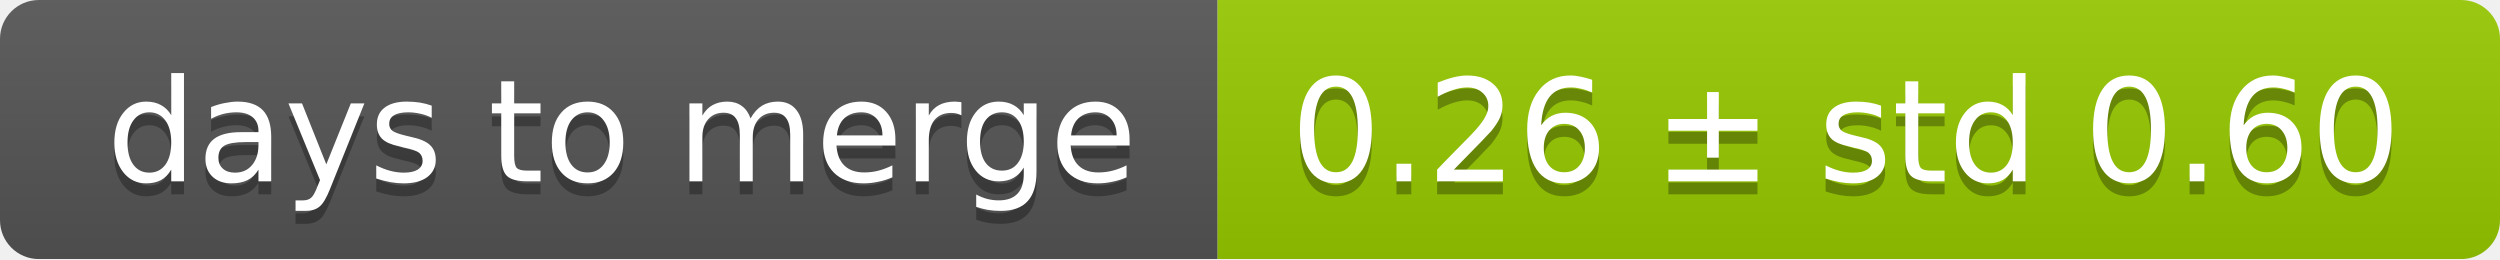
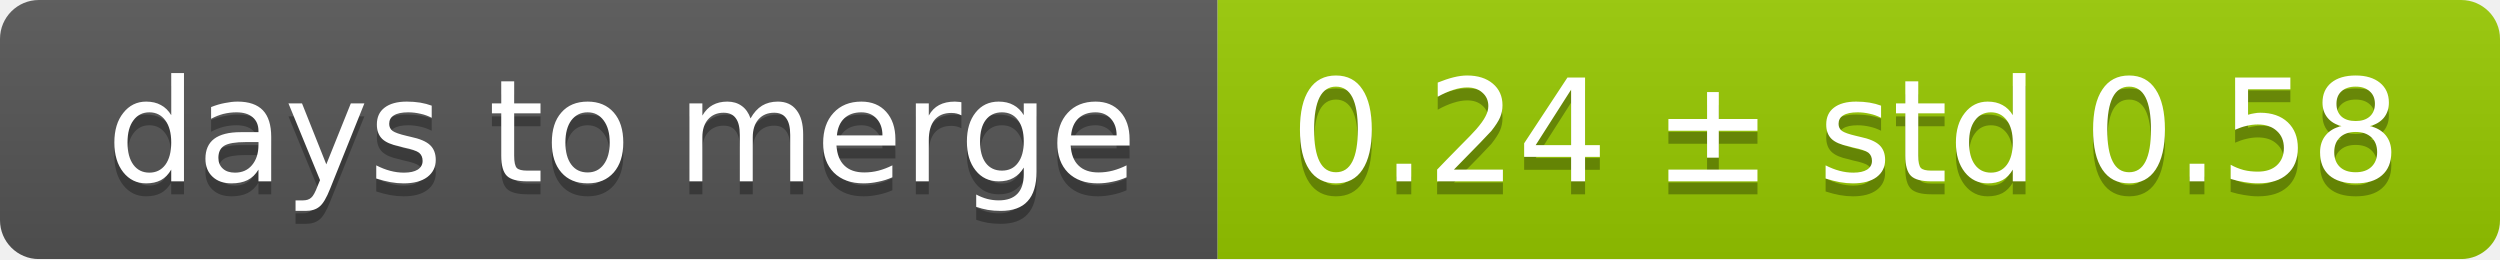
<svg xmlns="http://www.w3.org/2000/svg" width="193" height="20">
  <linearGradient id="smooth" x2="0" y2="100%">
    <stop offset="0" stop-color="#bbb" stop-opacity=".1" />
    <stop offset="1" stop-opacity=".1" />
  </linearGradient>
  <mask id="round">
    <rect width="193" height="20" rx="3" fill="#fff" />
  </mask>
  <g mask="url(#round)">
    <rect width="94" height="20" fill="#555" />
    <rect x="94" width="99" height="20" fill="#97ca00" />
    <rect width="193" height="20" fill="url(#smooth)" />
  </g>
  <g fill="#fff" text-anchor="middle" font-family="DejaVu Sans,Verdana,Geneva,sans-serif" font-size="11">
    <text x="48" y="15" fill="#010101" fill-opacity=".3">days to merge</text>
    <text x="48" y="14">days to merge</text>
-     <text x="142.5" y="15" fill="#010101" fill-opacity=".3">0.26 ± std 0.60</text>
-     <text x="142.5" y="14">0.26 ± std 0.60</text>
+     <text x="142.5" y="15" fill="#010101" fill-opacity=".3">0.24 ± std 0.58</text>
+     <text x="142.5" y="14">0.24 ± std 0.58</text>
  </g>
</svg>
